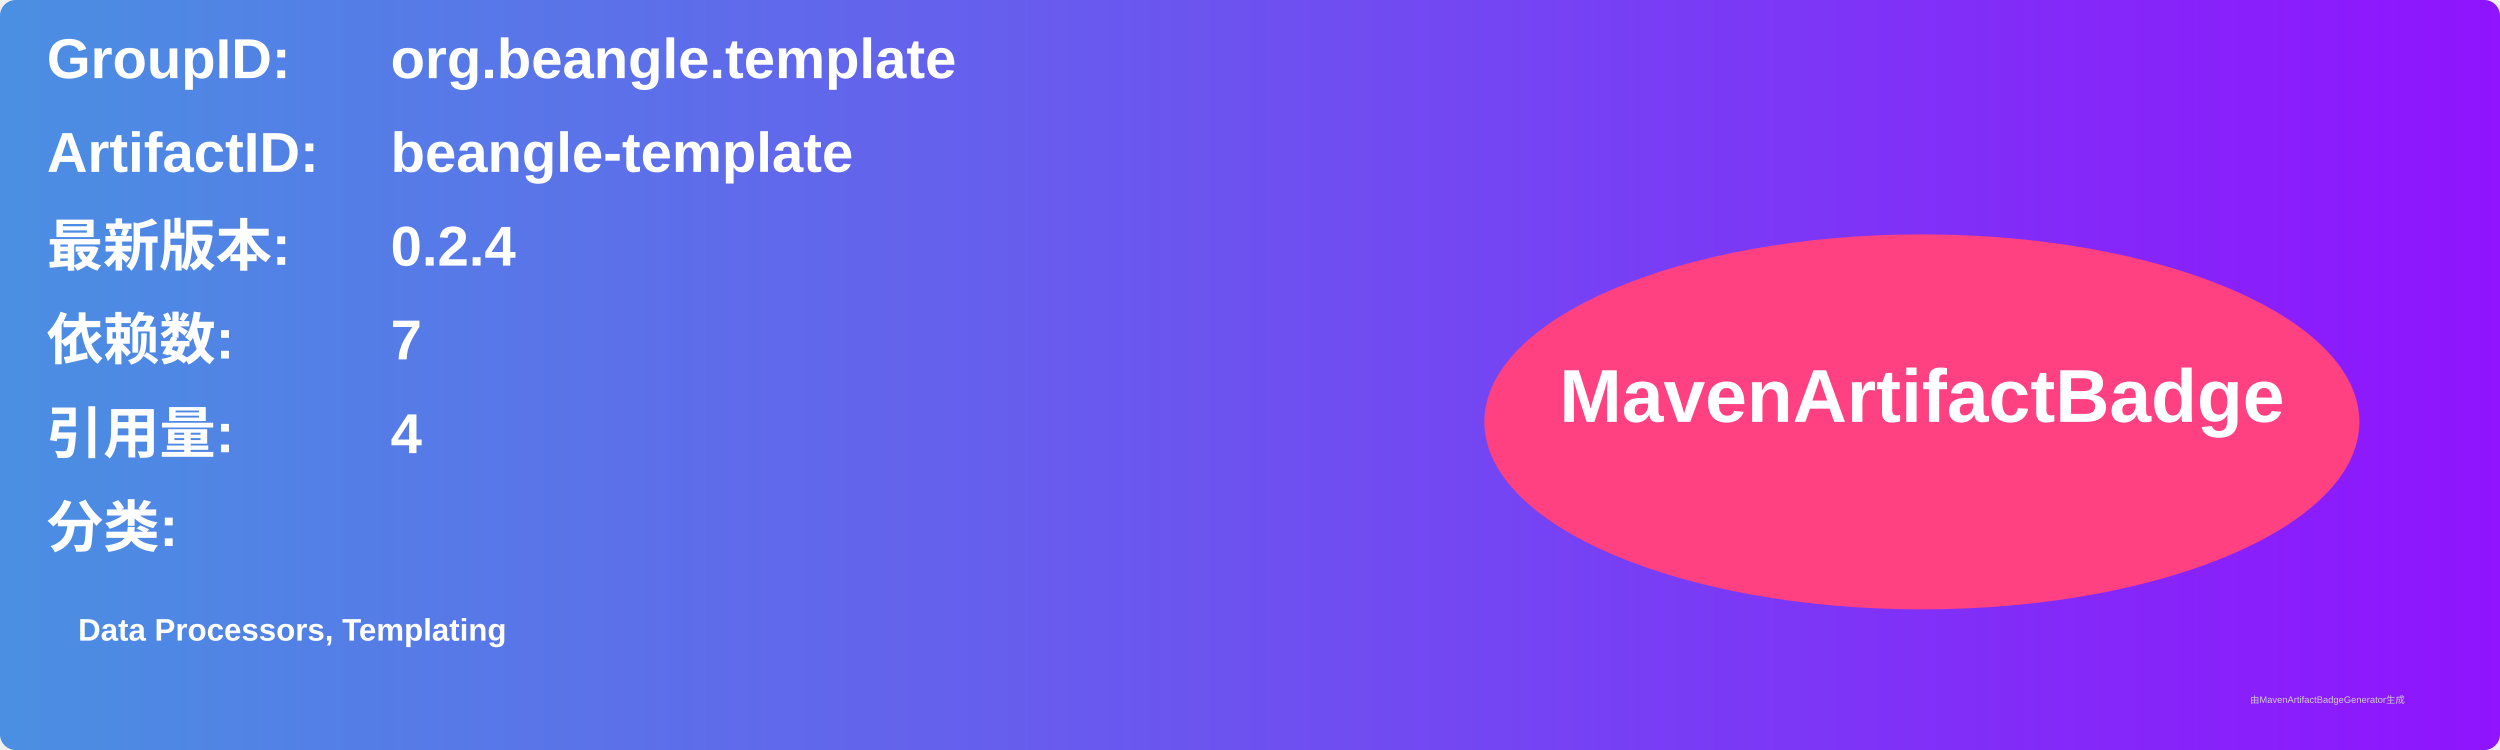
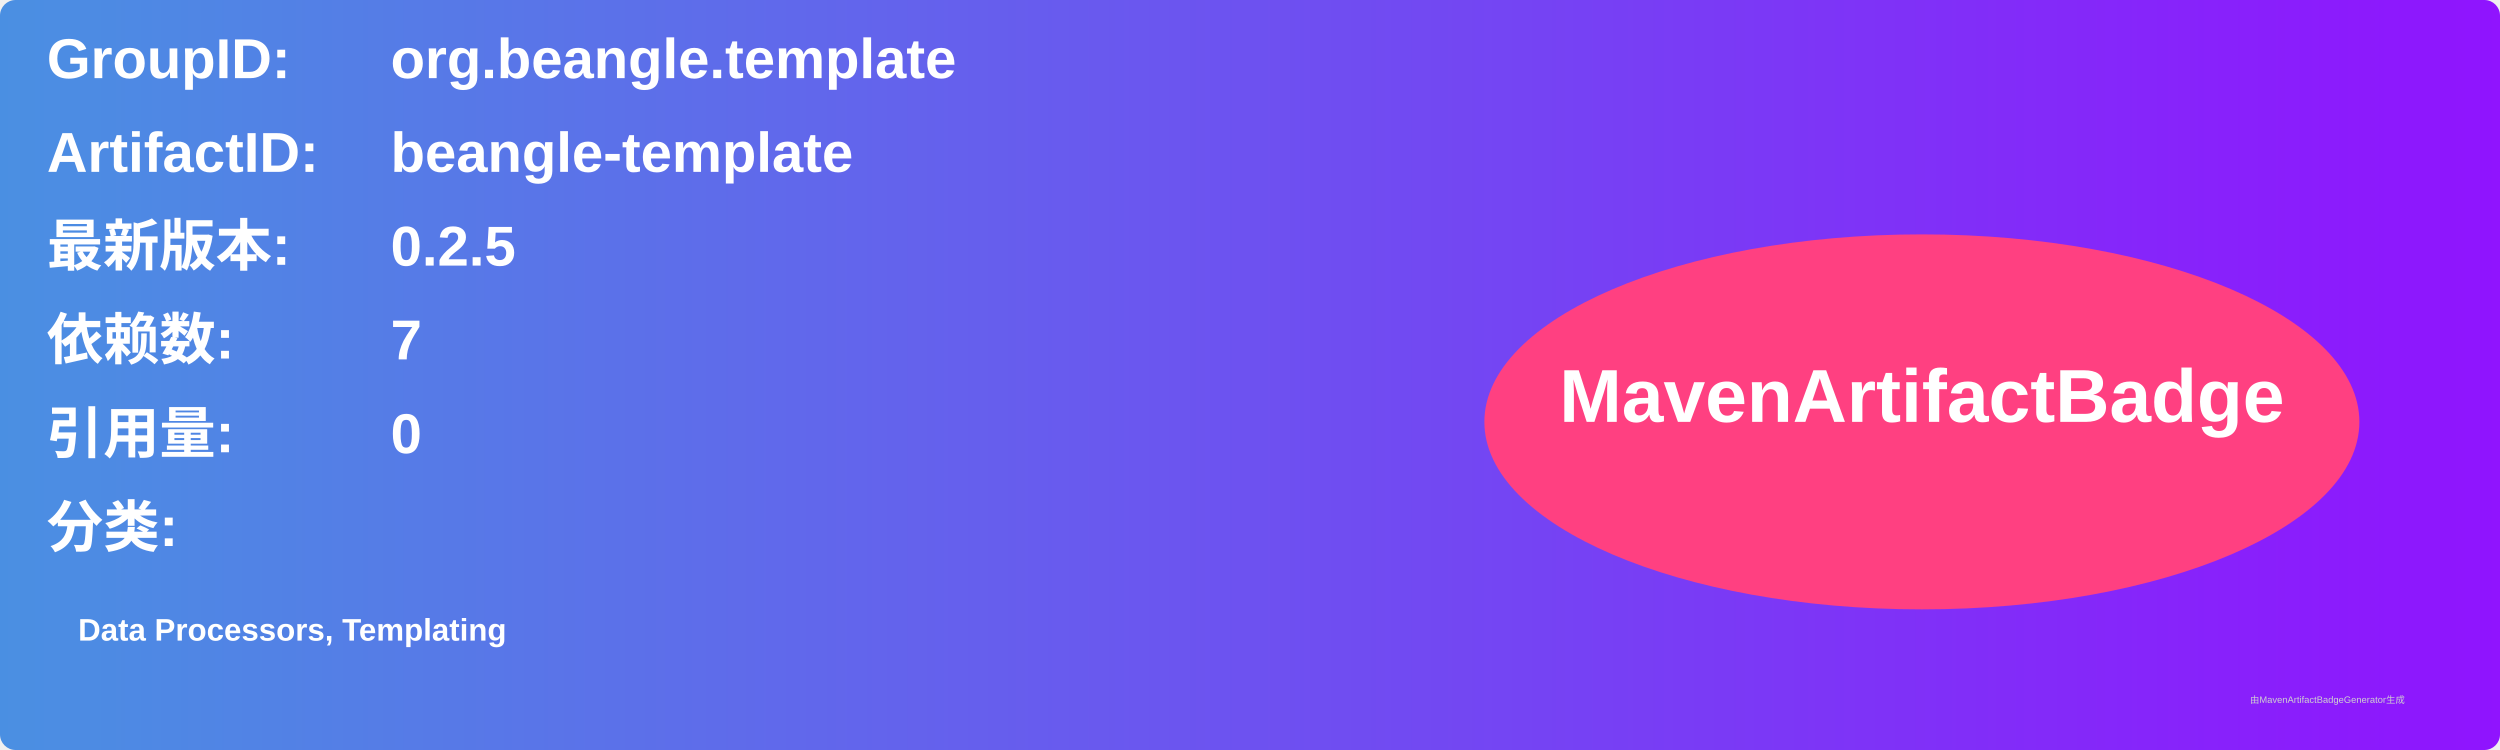
<svg xmlns="http://www.w3.org/2000/svg" width="800" height="240" viewBox="0 0 800 240">
  <linearGradient id="grad" x1="0%" y1="0%" x2="100%" y2="0%">
    <stop offset="0%" stop-color="#4a90e2" />
    <stop offset="100%" stop-color="#9013fe" />
  </linearGradient>
  <rect width="100%" height="100%" rx="5" ry="5" fill="url(#grad)" />
  <g transform="translate(15, 15)">
    <text x="0" y="10" font-family="Arial" font-size="18" fill="white" font-weight="bold" width="260">GroupID:</text>
    <text x="110" y="10" font-family="Arial" font-size="18" fill="white" font-weight="bold" width="460">org.beangle.template</text>
    <text x="0" y="40" font-family="Arial" font-size="18" fill="white" font-weight="bold" width="260">ArtifactID:</text>
    <text x="110" y="40" font-family="Arial" font-size="18" fill="white" font-weight="bold" width="460">beangle-template</text>
    <text x="0" y="70" font-family="Arial" font-size="18" fill="white" font-weight="bold">最新版本:</text>
    <text x="110" y="70" font-family="Arial" font-size="18" fill="white" font-weight="bold">
-       <tspan font-weight="bold">0.2.4</tspan>
+       <tspan font-weight="bold">0.2.5</tspan>
    </text>
    <text x="0" y="100" font-family="Arial" font-size="18" fill="white" font-weight="bold">依赖数: </text>
    <text x="110" y="100" font-family="Arial" font-size="18" fill="white">
      <tspan font-weight="bold">7</tspan>
    </text>
    <text x="0" y="130" font-family="Arial" font-size="18" fill="white" font-weight="bold">引用量: </text>
    <text x="110" y="130" font-family="Arial" font-size="18" fill="white">
-       <tspan font-weight="bold">4</tspan>
+       <tspan font-weight="bold">0</tspan>
    </text>
    <text x="0" y="160" font-family="Arial" font-size="18" fill="white" font-weight="bold">分类:</text>
    <text x="10" y="190" font-family="Arial" font-size="10" fill="white">
      <tspan font-weight="bold">Data Processors, Templating</tspan>
    </text>
    <ellipse cx="600" cy="120" rx="140" ry="60" fill="#ff4081" />
    <text x="600" y="120" text-anchor="middle" font-family="Arial" font-size="24" fill="white" font-weight="bold">MavenArtifactBadge</text>
  </g>
  <text x="720" y="225" font-family="Arial" font-size="3" fill="#d0d0d0">由MavenArtifactBadgeGenerator生成</text>
</svg>
